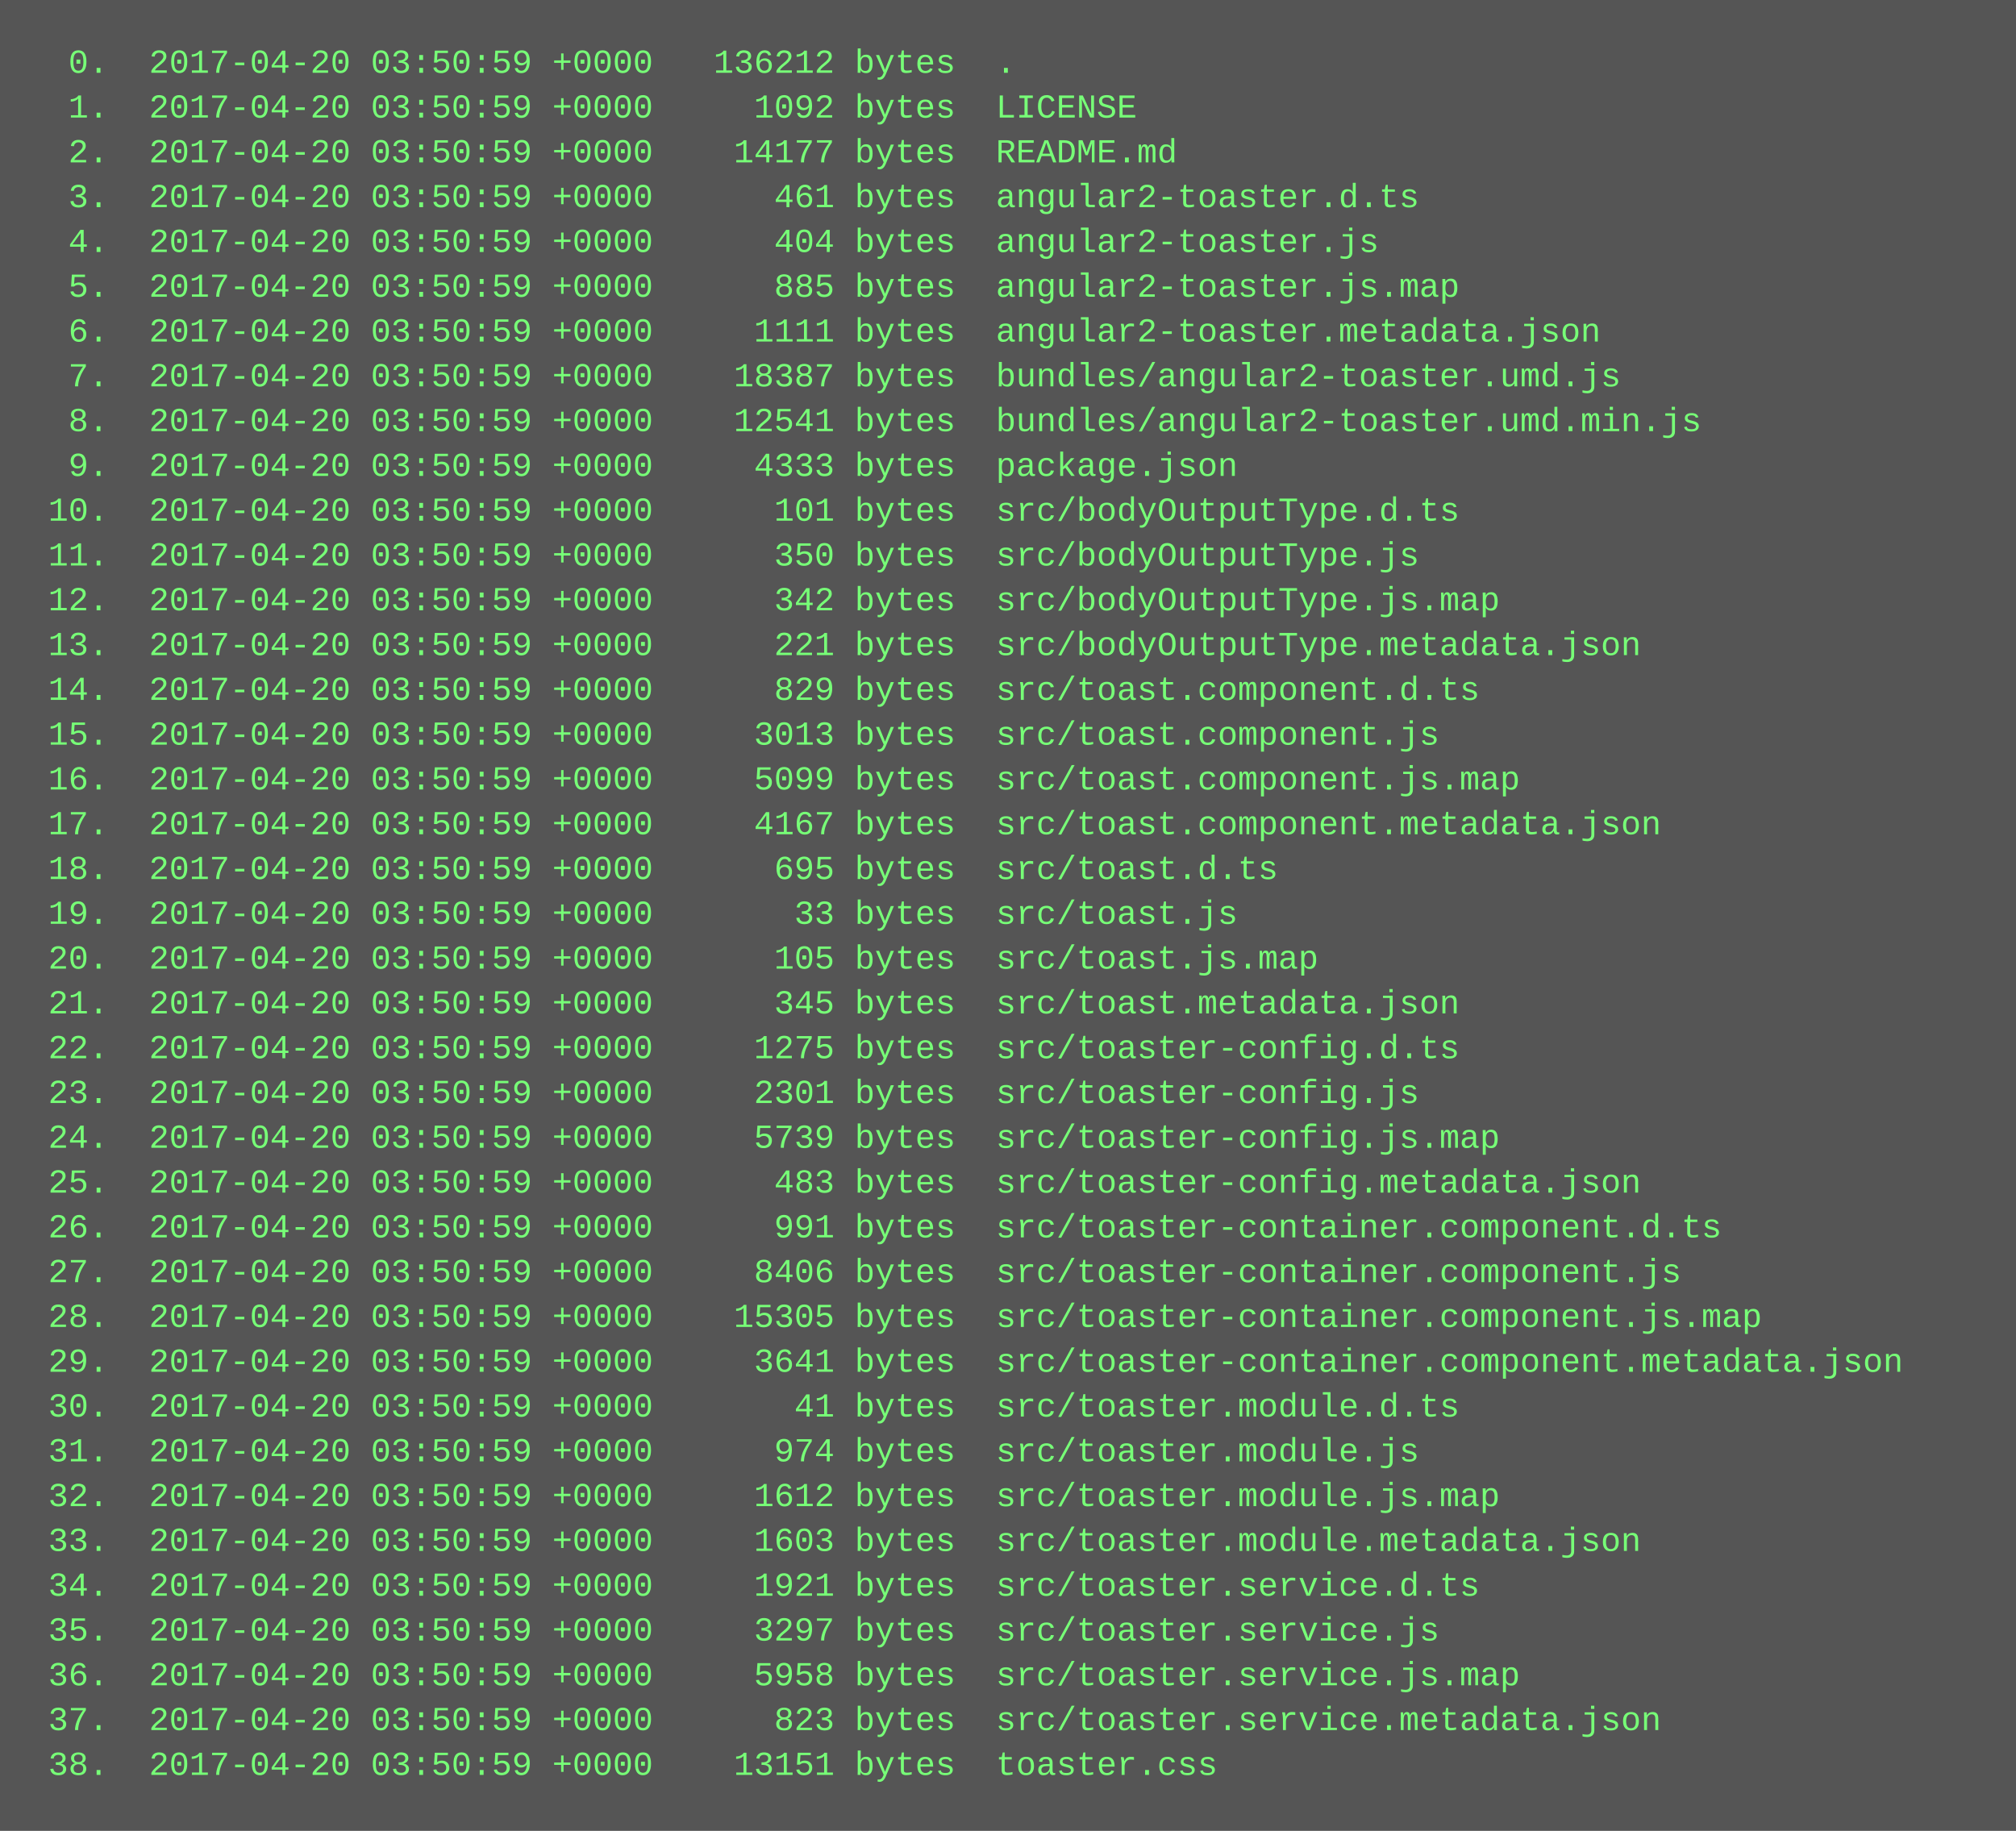
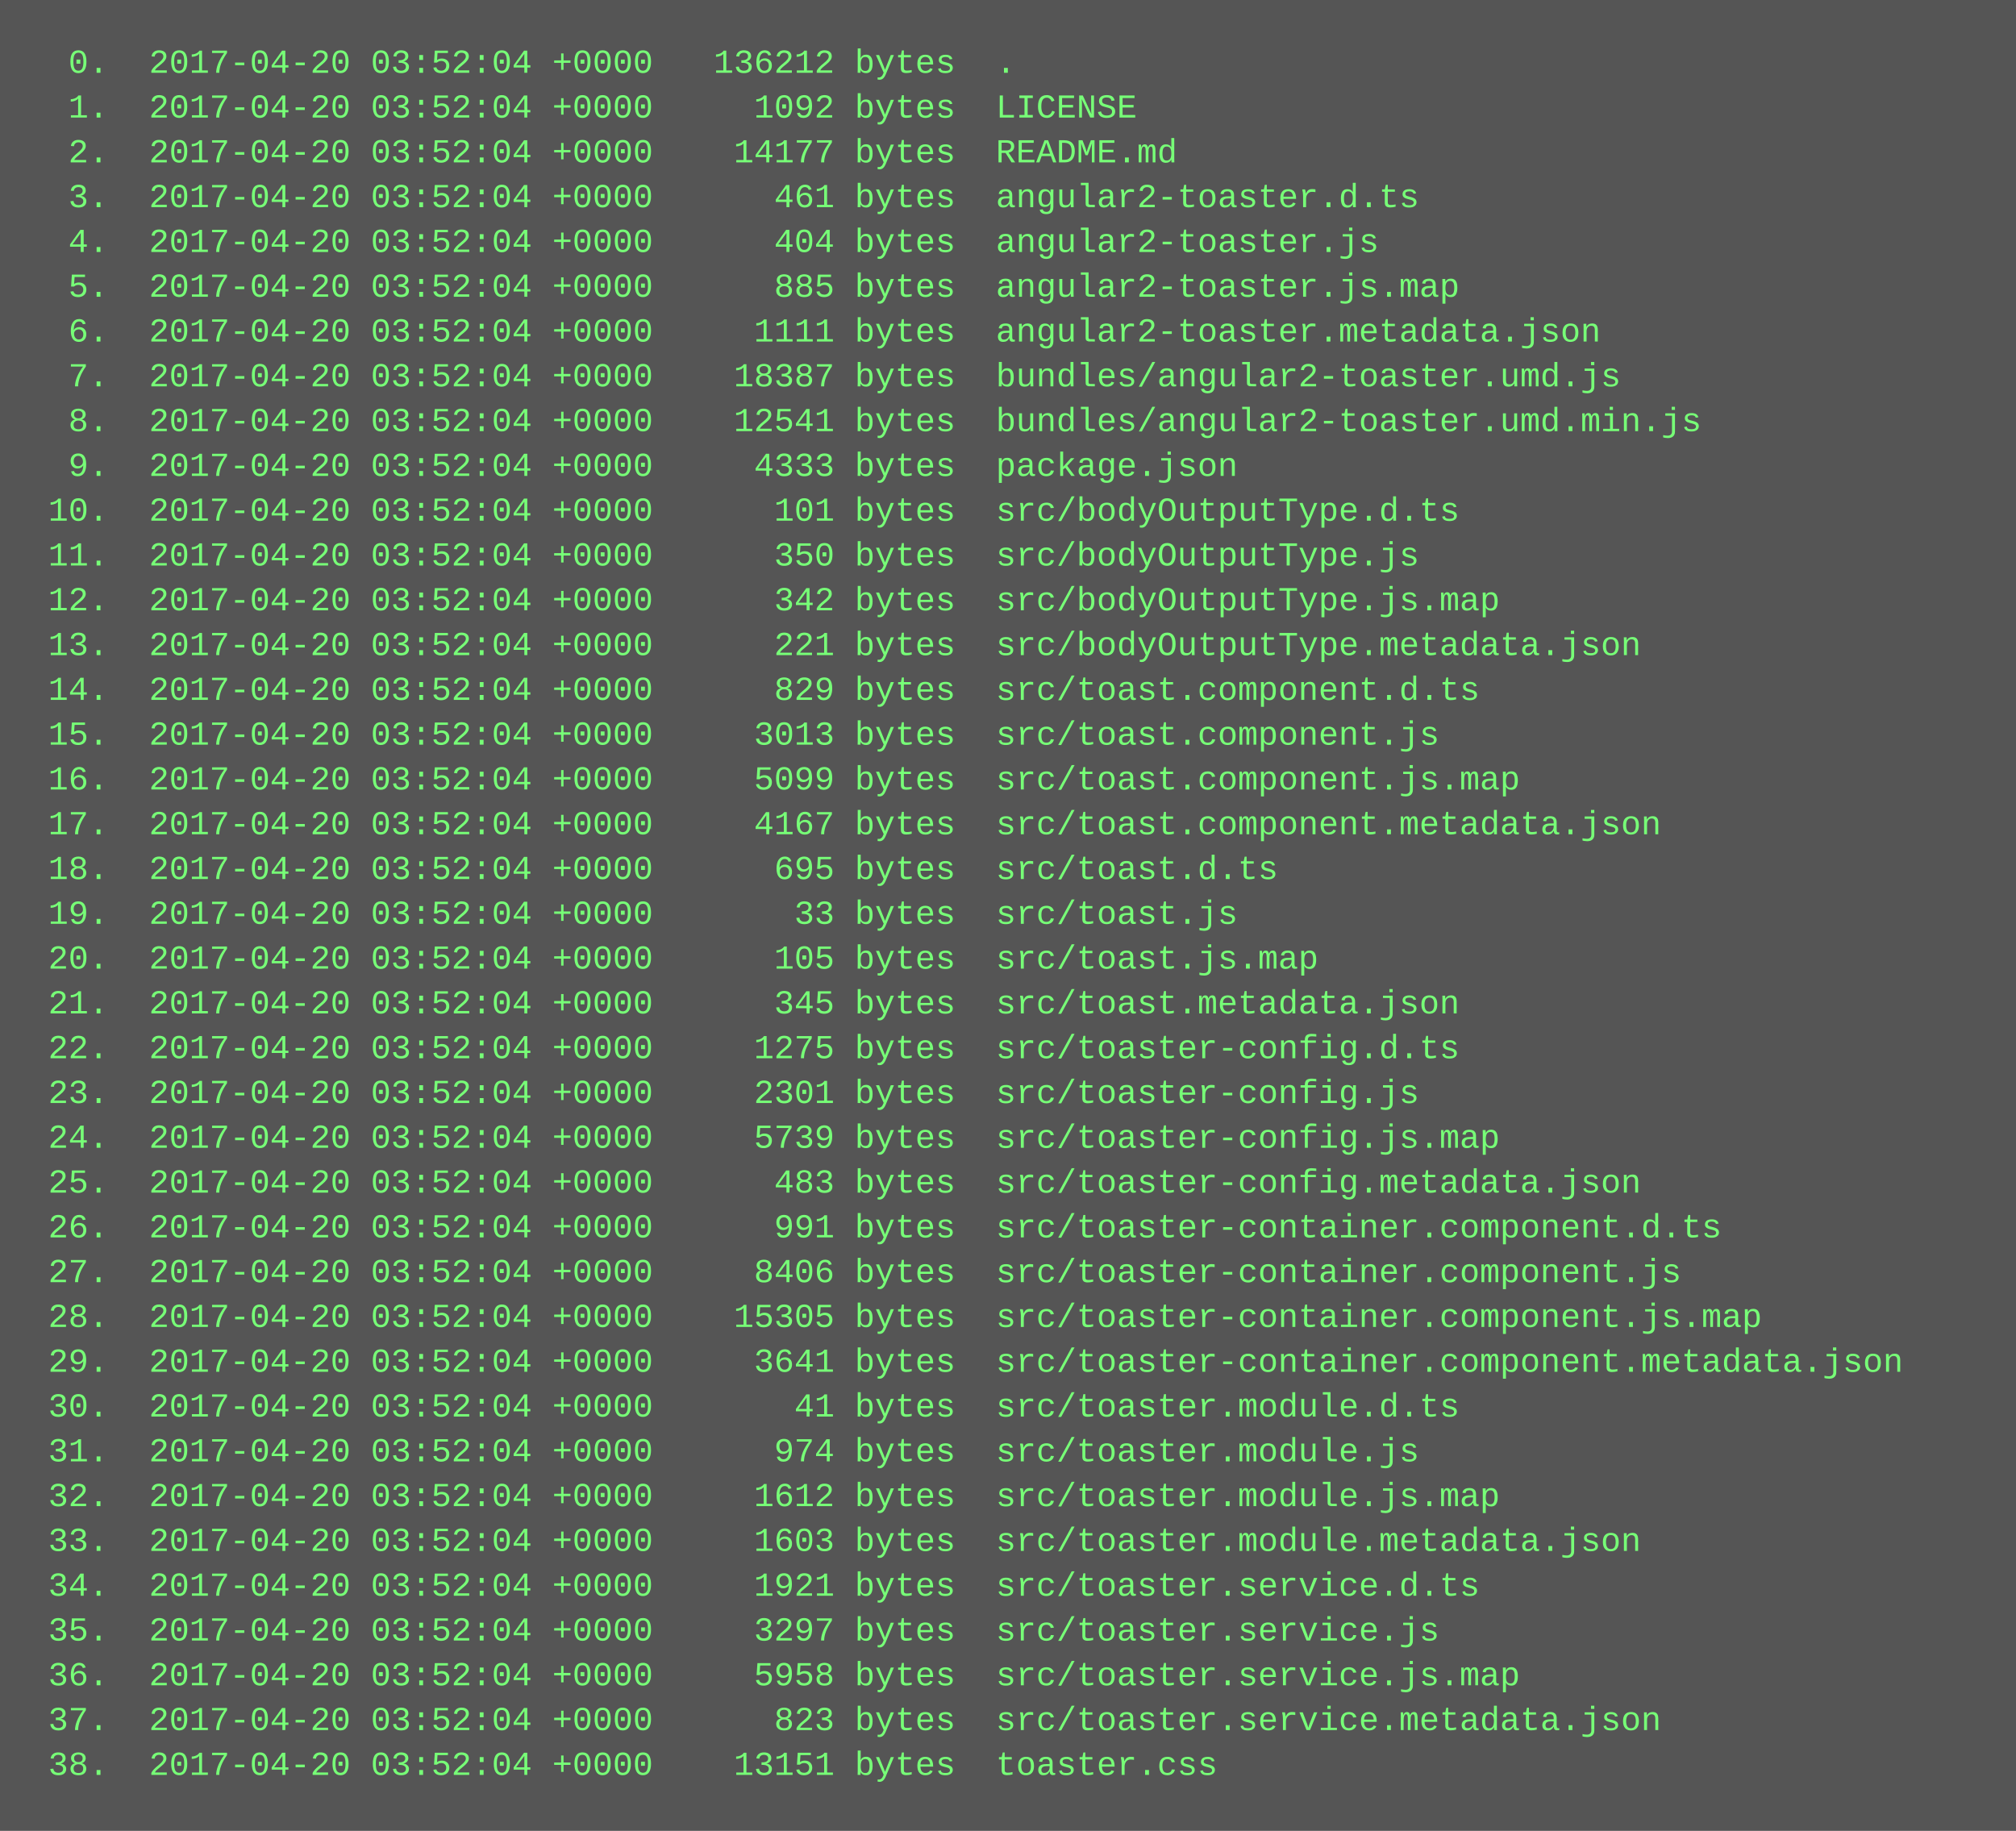
<svg xmlns="http://www.w3.org/2000/svg" height="654" width="720">
  <rect height="654" fill="#555" width="720" />
  <text fill="#7f7" font-family="Courier New" font-size="12" xml:space="preserve">
-     <tspan x="10" y="26">  0.  2017-04-20 03:50:59 +0000   136212 bytes  .</tspan>
-     <tspan x="10" y="42">  1.  2017-04-20 03:50:59 +0000     1092 bytes  LICENSE</tspan>
-     <tspan x="10" y="58">  2.  2017-04-20 03:50:59 +0000    14177 bytes  README.md</tspan>
-     <tspan x="10" y="74">  3.  2017-04-20 03:50:59 +0000      461 bytes  angular2-toaster.d.ts</tspan>
-     <tspan x="10" y="90">  4.  2017-04-20 03:50:59 +0000      404 bytes  angular2-toaster.js</tspan>
-     <tspan x="10" y="106">  5.  2017-04-20 03:50:59 +0000      885 bytes  angular2-toaster.js.map</tspan>
-     <tspan x="10" y="122">  6.  2017-04-20 03:50:59 +0000     1111 bytes  angular2-toaster.metadata.json</tspan>
-     <tspan x="10" y="138">  7.  2017-04-20 03:50:59 +0000    18387 bytes  bundles/angular2-toaster.umd.js</tspan>
-     <tspan x="10" y="154">  8.  2017-04-20 03:50:59 +0000    12541 bytes  bundles/angular2-toaster.umd.min.js</tspan>
-     <tspan x="10" y="170">  9.  2017-04-20 03:50:59 +0000     4333 bytes  package.json</tspan>
-     <tspan x="10" y="186"> 10.  2017-04-20 03:50:59 +0000      101 bytes  src/bodyOutputType.d.ts</tspan>
-     <tspan x="10" y="202"> 11.  2017-04-20 03:50:59 +0000      350 bytes  src/bodyOutputType.js</tspan>
-     <tspan x="10" y="218"> 12.  2017-04-20 03:50:59 +0000      342 bytes  src/bodyOutputType.js.map</tspan>
-     <tspan x="10" y="234"> 13.  2017-04-20 03:50:59 +0000      221 bytes  src/bodyOutputType.metadata.json</tspan>
-     <tspan x="10" y="250"> 14.  2017-04-20 03:50:59 +0000      829 bytes  src/toast.component.d.ts</tspan>
-     <tspan x="10" y="266"> 15.  2017-04-20 03:50:59 +0000     3013 bytes  src/toast.component.js</tspan>
-     <tspan x="10" y="282"> 16.  2017-04-20 03:50:59 +0000     5099 bytes  src/toast.component.js.map</tspan>
-     <tspan x="10" y="298"> 17.  2017-04-20 03:50:59 +0000     4167 bytes  src/toast.component.metadata.json</tspan>
-     <tspan x="10" y="314"> 18.  2017-04-20 03:50:59 +0000      695 bytes  src/toast.d.ts</tspan>
-     <tspan x="10" y="330"> 19.  2017-04-20 03:50:59 +0000       33 bytes  src/toast.js</tspan>
-     <tspan x="10" y="346"> 20.  2017-04-20 03:50:59 +0000      105 bytes  src/toast.js.map</tspan>
-     <tspan x="10" y="362"> 21.  2017-04-20 03:50:59 +0000      345 bytes  src/toast.metadata.json</tspan>
-     <tspan x="10" y="378"> 22.  2017-04-20 03:50:59 +0000     1275 bytes  src/toaster-config.d.ts</tspan>
-     <tspan x="10" y="394"> 23.  2017-04-20 03:50:59 +0000     2301 bytes  src/toaster-config.js</tspan>
-     <tspan x="10" y="410"> 24.  2017-04-20 03:50:59 +0000     5739 bytes  src/toaster-config.js.map</tspan>
-     <tspan x="10" y="426"> 25.  2017-04-20 03:50:59 +0000      483 bytes  src/toaster-config.metadata.json</tspan>
-     <tspan x="10" y="442"> 26.  2017-04-20 03:50:59 +0000      991 bytes  src/toaster-container.component.d.ts</tspan>
-     <tspan x="10" y="458"> 27.  2017-04-20 03:50:59 +0000     8406 bytes  src/toaster-container.component.js</tspan>
-     <tspan x="10" y="474"> 28.  2017-04-20 03:50:59 +0000    15305 bytes  src/toaster-container.component.js.map</tspan>
-     <tspan x="10" y="490"> 29.  2017-04-20 03:50:59 +0000     3641 bytes  src/toaster-container.component.metadata.json</tspan>
-     <tspan x="10" y="506"> 30.  2017-04-20 03:50:59 +0000       41 bytes  src/toaster.module.d.ts</tspan>
-     <tspan x="10" y="522"> 31.  2017-04-20 03:50:59 +0000      974 bytes  src/toaster.module.js</tspan>
-     <tspan x="10" y="538"> 32.  2017-04-20 03:50:59 +0000     1612 bytes  src/toaster.module.js.map</tspan>
-     <tspan x="10" y="554"> 33.  2017-04-20 03:50:59 +0000     1603 bytes  src/toaster.module.metadata.json</tspan>
-     <tspan x="10" y="570"> 34.  2017-04-20 03:50:59 +0000     1921 bytes  src/toaster.service.d.ts</tspan>
-     <tspan x="10" y="586"> 35.  2017-04-20 03:50:59 +0000     3297 bytes  src/toaster.service.js</tspan>
-     <tspan x="10" y="602"> 36.  2017-04-20 03:50:59 +0000     5958 bytes  src/toaster.service.js.map</tspan>
-     <tspan x="10" y="618"> 37.  2017-04-20 03:50:59 +0000      823 bytes  src/toaster.service.metadata.json</tspan>
-     <tspan x="10" y="634"> 38.  2017-04-20 03:50:59 +0000    13151 bytes  toaster.css</tspan>
+     <tspan x="10" y="26">  0.  2017-04-20 03:52:04 +0000   136212 bytes  .</tspan>
+     <tspan x="10" y="42">  1.  2017-04-20 03:52:04 +0000     1092 bytes  LICENSE</tspan>
+     <tspan x="10" y="58">  2.  2017-04-20 03:52:04 +0000    14177 bytes  README.md</tspan>
+     <tspan x="10" y="74">  3.  2017-04-20 03:52:04 +0000      461 bytes  angular2-toaster.d.ts</tspan>
+     <tspan x="10" y="90">  4.  2017-04-20 03:52:04 +0000      404 bytes  angular2-toaster.js</tspan>
+     <tspan x="10" y="106">  5.  2017-04-20 03:52:04 +0000      885 bytes  angular2-toaster.js.map</tspan>
+     <tspan x="10" y="122">  6.  2017-04-20 03:52:04 +0000     1111 bytes  angular2-toaster.metadata.json</tspan>
+     <tspan x="10" y="138">  7.  2017-04-20 03:52:04 +0000    18387 bytes  bundles/angular2-toaster.umd.js</tspan>
+     <tspan x="10" y="154">  8.  2017-04-20 03:52:04 +0000    12541 bytes  bundles/angular2-toaster.umd.min.js</tspan>
+     <tspan x="10" y="170">  9.  2017-04-20 03:52:04 +0000     4333 bytes  package.json</tspan>
+     <tspan x="10" y="186"> 10.  2017-04-20 03:52:04 +0000      101 bytes  src/bodyOutputType.d.ts</tspan>
+     <tspan x="10" y="202"> 11.  2017-04-20 03:52:04 +0000      350 bytes  src/bodyOutputType.js</tspan>
+     <tspan x="10" y="218"> 12.  2017-04-20 03:52:04 +0000      342 bytes  src/bodyOutputType.js.map</tspan>
+     <tspan x="10" y="234"> 13.  2017-04-20 03:52:04 +0000      221 bytes  src/bodyOutputType.metadata.json</tspan>
+     <tspan x="10" y="250"> 14.  2017-04-20 03:52:04 +0000      829 bytes  src/toast.component.d.ts</tspan>
+     <tspan x="10" y="266"> 15.  2017-04-20 03:52:04 +0000     3013 bytes  src/toast.component.js</tspan>
+     <tspan x="10" y="282"> 16.  2017-04-20 03:52:04 +0000     5099 bytes  src/toast.component.js.map</tspan>
+     <tspan x="10" y="298"> 17.  2017-04-20 03:52:04 +0000     4167 bytes  src/toast.component.metadata.json</tspan>
+     <tspan x="10" y="314"> 18.  2017-04-20 03:52:04 +0000      695 bytes  src/toast.d.ts</tspan>
+     <tspan x="10" y="330"> 19.  2017-04-20 03:52:04 +0000       33 bytes  src/toast.js</tspan>
+     <tspan x="10" y="346"> 20.  2017-04-20 03:52:04 +0000      105 bytes  src/toast.js.map</tspan>
+     <tspan x="10" y="362"> 21.  2017-04-20 03:52:04 +0000      345 bytes  src/toast.metadata.json</tspan>
+     <tspan x="10" y="378"> 22.  2017-04-20 03:52:04 +0000     1275 bytes  src/toaster-config.d.ts</tspan>
+     <tspan x="10" y="394"> 23.  2017-04-20 03:52:04 +0000     2301 bytes  src/toaster-config.js</tspan>
+     <tspan x="10" y="410"> 24.  2017-04-20 03:52:04 +0000     5739 bytes  src/toaster-config.js.map</tspan>
+     <tspan x="10" y="426"> 25.  2017-04-20 03:52:04 +0000      483 bytes  src/toaster-config.metadata.json</tspan>
+     <tspan x="10" y="442"> 26.  2017-04-20 03:52:04 +0000      991 bytes  src/toaster-container.component.d.ts</tspan>
+     <tspan x="10" y="458"> 27.  2017-04-20 03:52:04 +0000     8406 bytes  src/toaster-container.component.js</tspan>
+     <tspan x="10" y="474"> 28.  2017-04-20 03:52:04 +0000    15305 bytes  src/toaster-container.component.js.map</tspan>
+     <tspan x="10" y="490"> 29.  2017-04-20 03:52:04 +0000     3641 bytes  src/toaster-container.component.metadata.json</tspan>
+     <tspan x="10" y="506"> 30.  2017-04-20 03:52:04 +0000       41 bytes  src/toaster.module.d.ts</tspan>
+     <tspan x="10" y="522"> 31.  2017-04-20 03:52:04 +0000      974 bytes  src/toaster.module.js</tspan>
+     <tspan x="10" y="538"> 32.  2017-04-20 03:52:04 +0000     1612 bytes  src/toaster.module.js.map</tspan>
+     <tspan x="10" y="554"> 33.  2017-04-20 03:52:04 +0000     1603 bytes  src/toaster.module.metadata.json</tspan>
+     <tspan x="10" y="570"> 34.  2017-04-20 03:52:04 +0000     1921 bytes  src/toaster.service.d.ts</tspan>
+     <tspan x="10" y="586"> 35.  2017-04-20 03:52:04 +0000     3297 bytes  src/toaster.service.js</tspan>
+     <tspan x="10" y="602"> 36.  2017-04-20 03:52:04 +0000     5958 bytes  src/toaster.service.js.map</tspan>
+     <tspan x="10" y="618"> 37.  2017-04-20 03:52:04 +0000      823 bytes  src/toaster.service.metadata.json</tspan>
+     <tspan x="10" y="634"> 38.  2017-04-20 03:52:04 +0000    13151 bytes  toaster.css</tspan>
  </text>
</svg>
